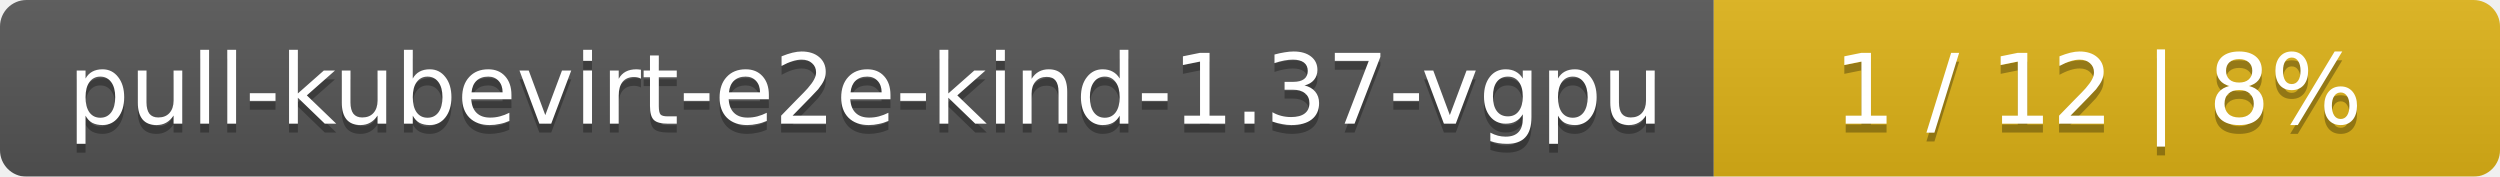
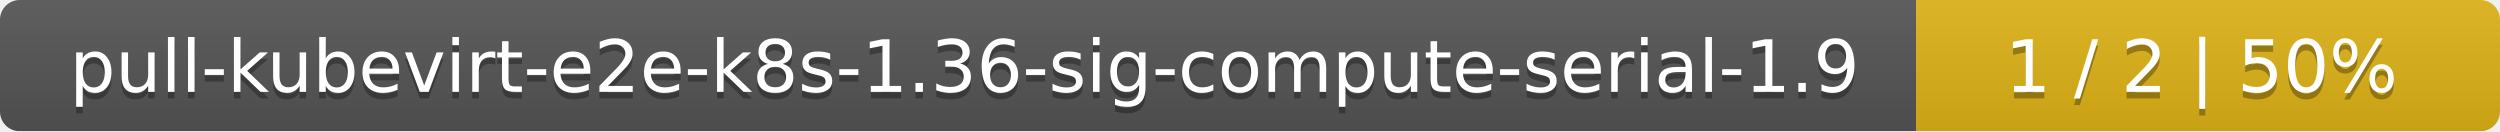
- <svg xmlns="http://www.w3.org/2000/svg" width="283" height="20">
+ <svg xmlns="http://www.w3.org/2000/svg" width="381" height="20">
  <linearGradient id="smooth" x2="0" y2="100%">
    <stop offset="0" stop-color="#bbb" stop-opacity=".1" />
    <stop offset="1" stop-opacity=".1" />
  </linearGradient>
  <mask id="round">
-     <rect width="283" height="20" rx="3" fill="#fff" />
+     <rect width="381" height="20" rx="3" fill="#fff" />
  </mask>
  <g mask="url(#round)">
-     <rect width="194" height="20" fill="#555" />
-     <rect x="194" width="89" height="20" fill="#dfb317" />
-     <rect width="283" height="20" fill="url(#smooth)" />
+     <rect width="292" height="20" fill="#555" />
+     <rect x="292" width="89" height="20" fill="#dfb317" />
+     <rect width="381" height="20" fill="url(#smooth)" />
  </g>
  <g fill="#fff" text-anchor="middle" font-family="DejaVu Sans,Verdana,Geneva,sans-serif" font-size="11">
-     <text x="98" y="15" fill="#010101" fill-opacity=".3">pull-kubevirt-e2e-kind-1.37-vgpu</text>
-     <text x="98" y="14">pull-kubevirt-e2e-kind-1.37-vgpu</text>
-     <text x="237.5" y="15" fill="#010101" fill-opacity=".3">1 / 12    |    8%</text>
-     <text x="237.5" y="14">1 / 12    |    8%</text>
+     <text x="147" y="15" fill="#010101" fill-opacity=".3">pull-kubevirt-e2e-k8s-1.36-sig-compute-serial-1.9</text>
+     <text x="147" y="14">pull-kubevirt-e2e-k8s-1.36-sig-compute-serial-1.9</text>
+     <text x="335.5" y="15" fill="#010101" fill-opacity=".3">1 / 2    |    50%</text>
+     <text x="335.5" y="14">1 / 2    |    50%</text>
  </g>
</svg>
